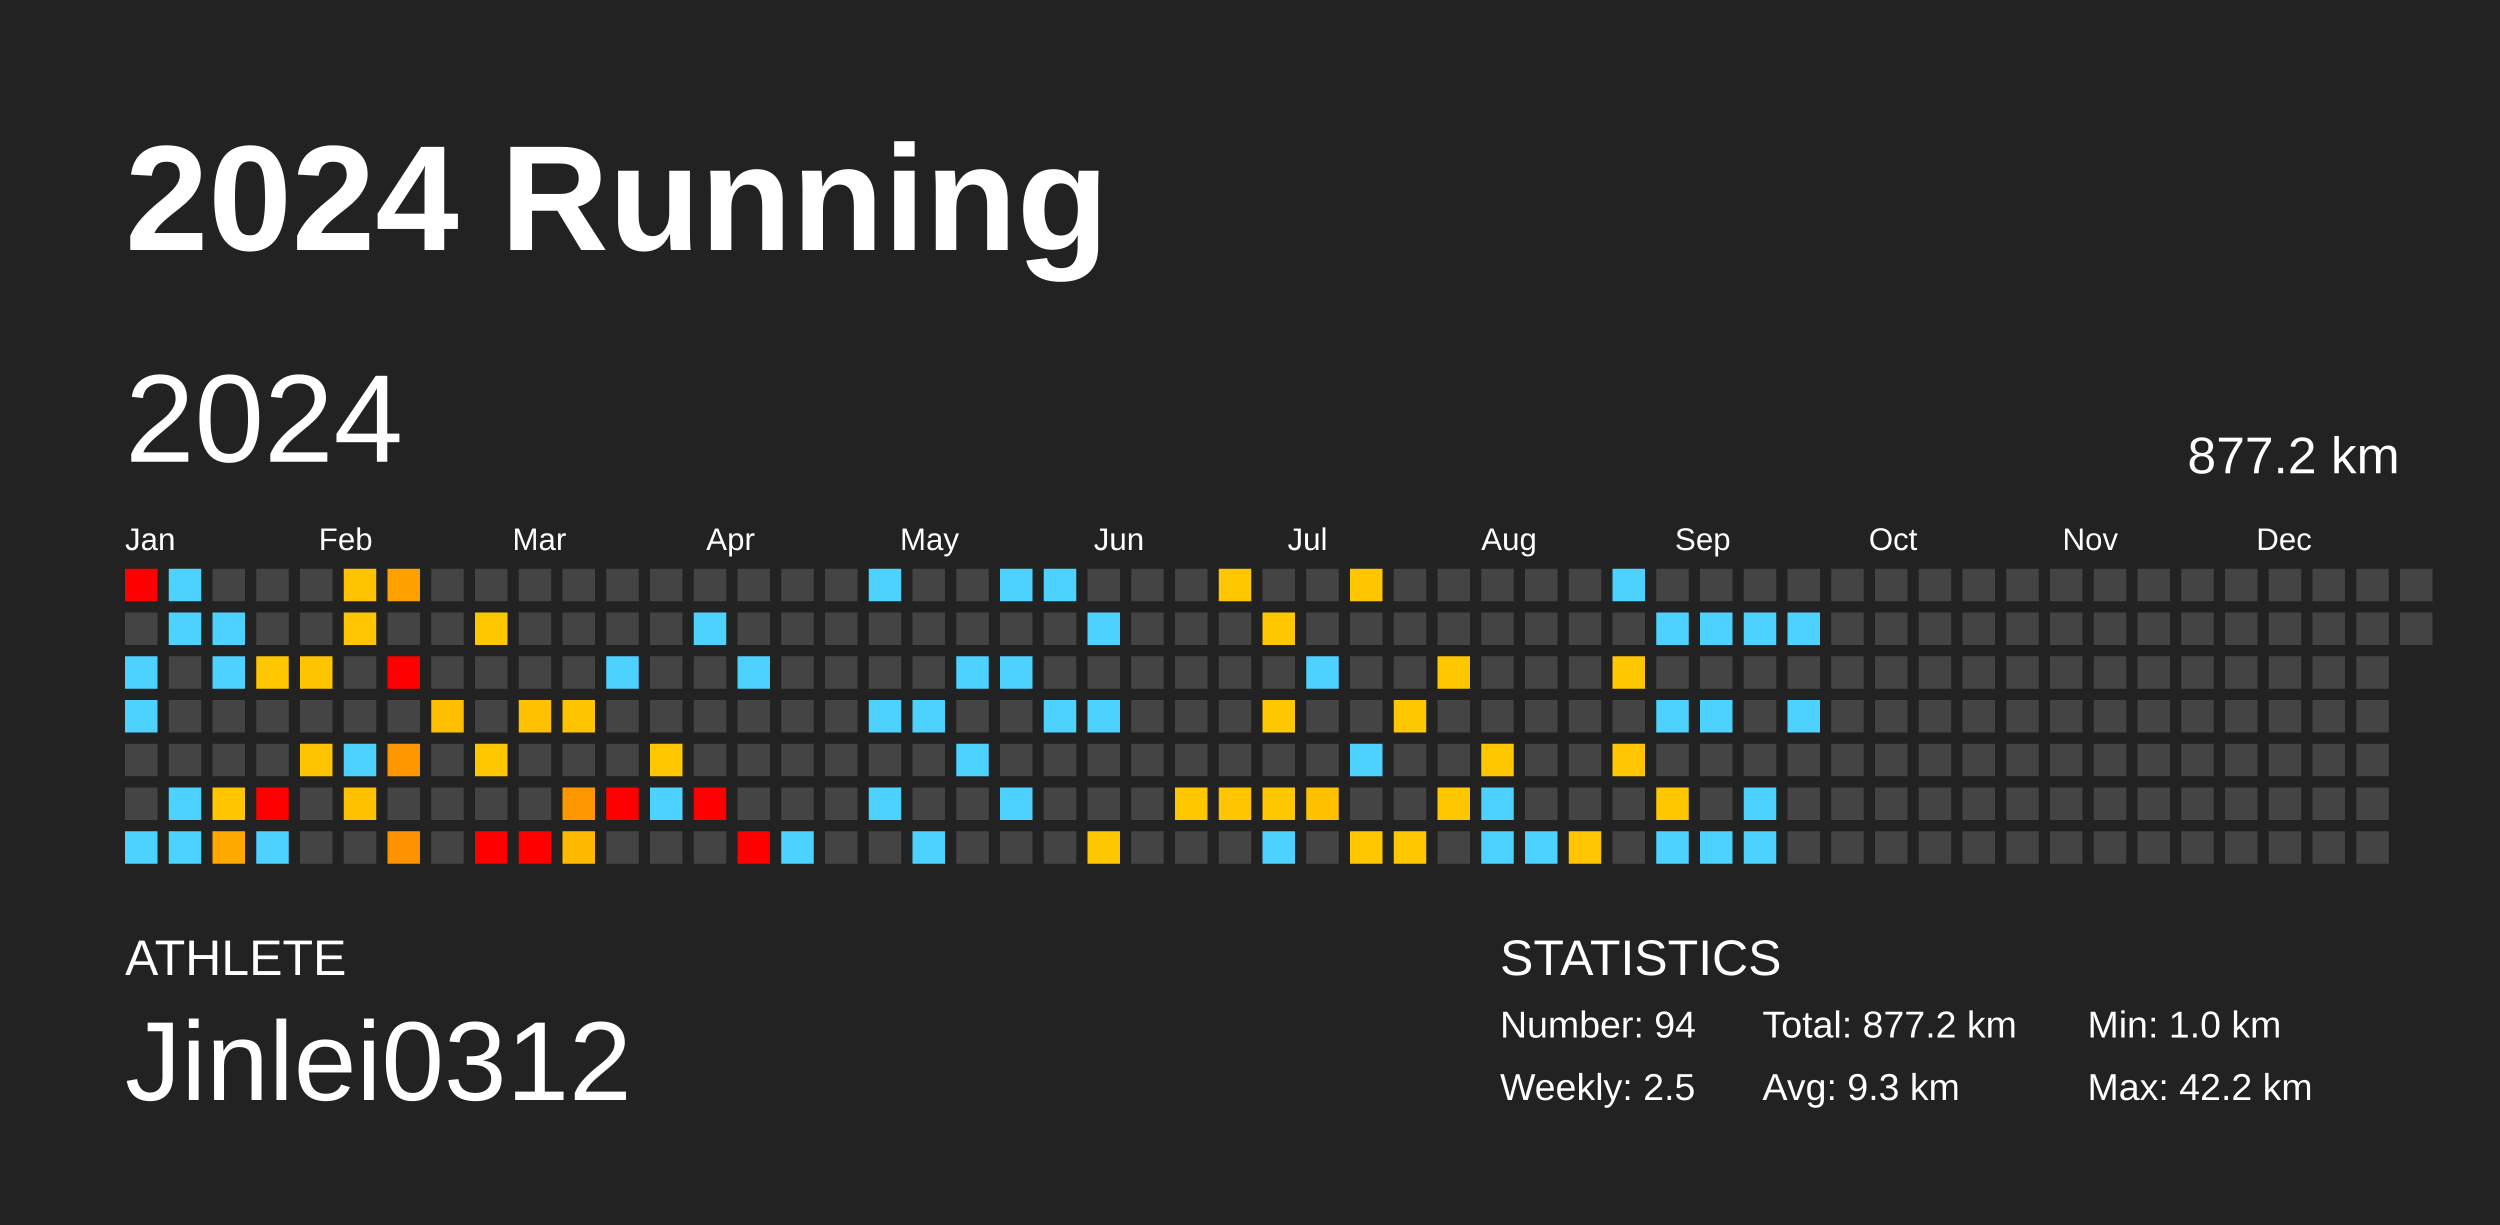
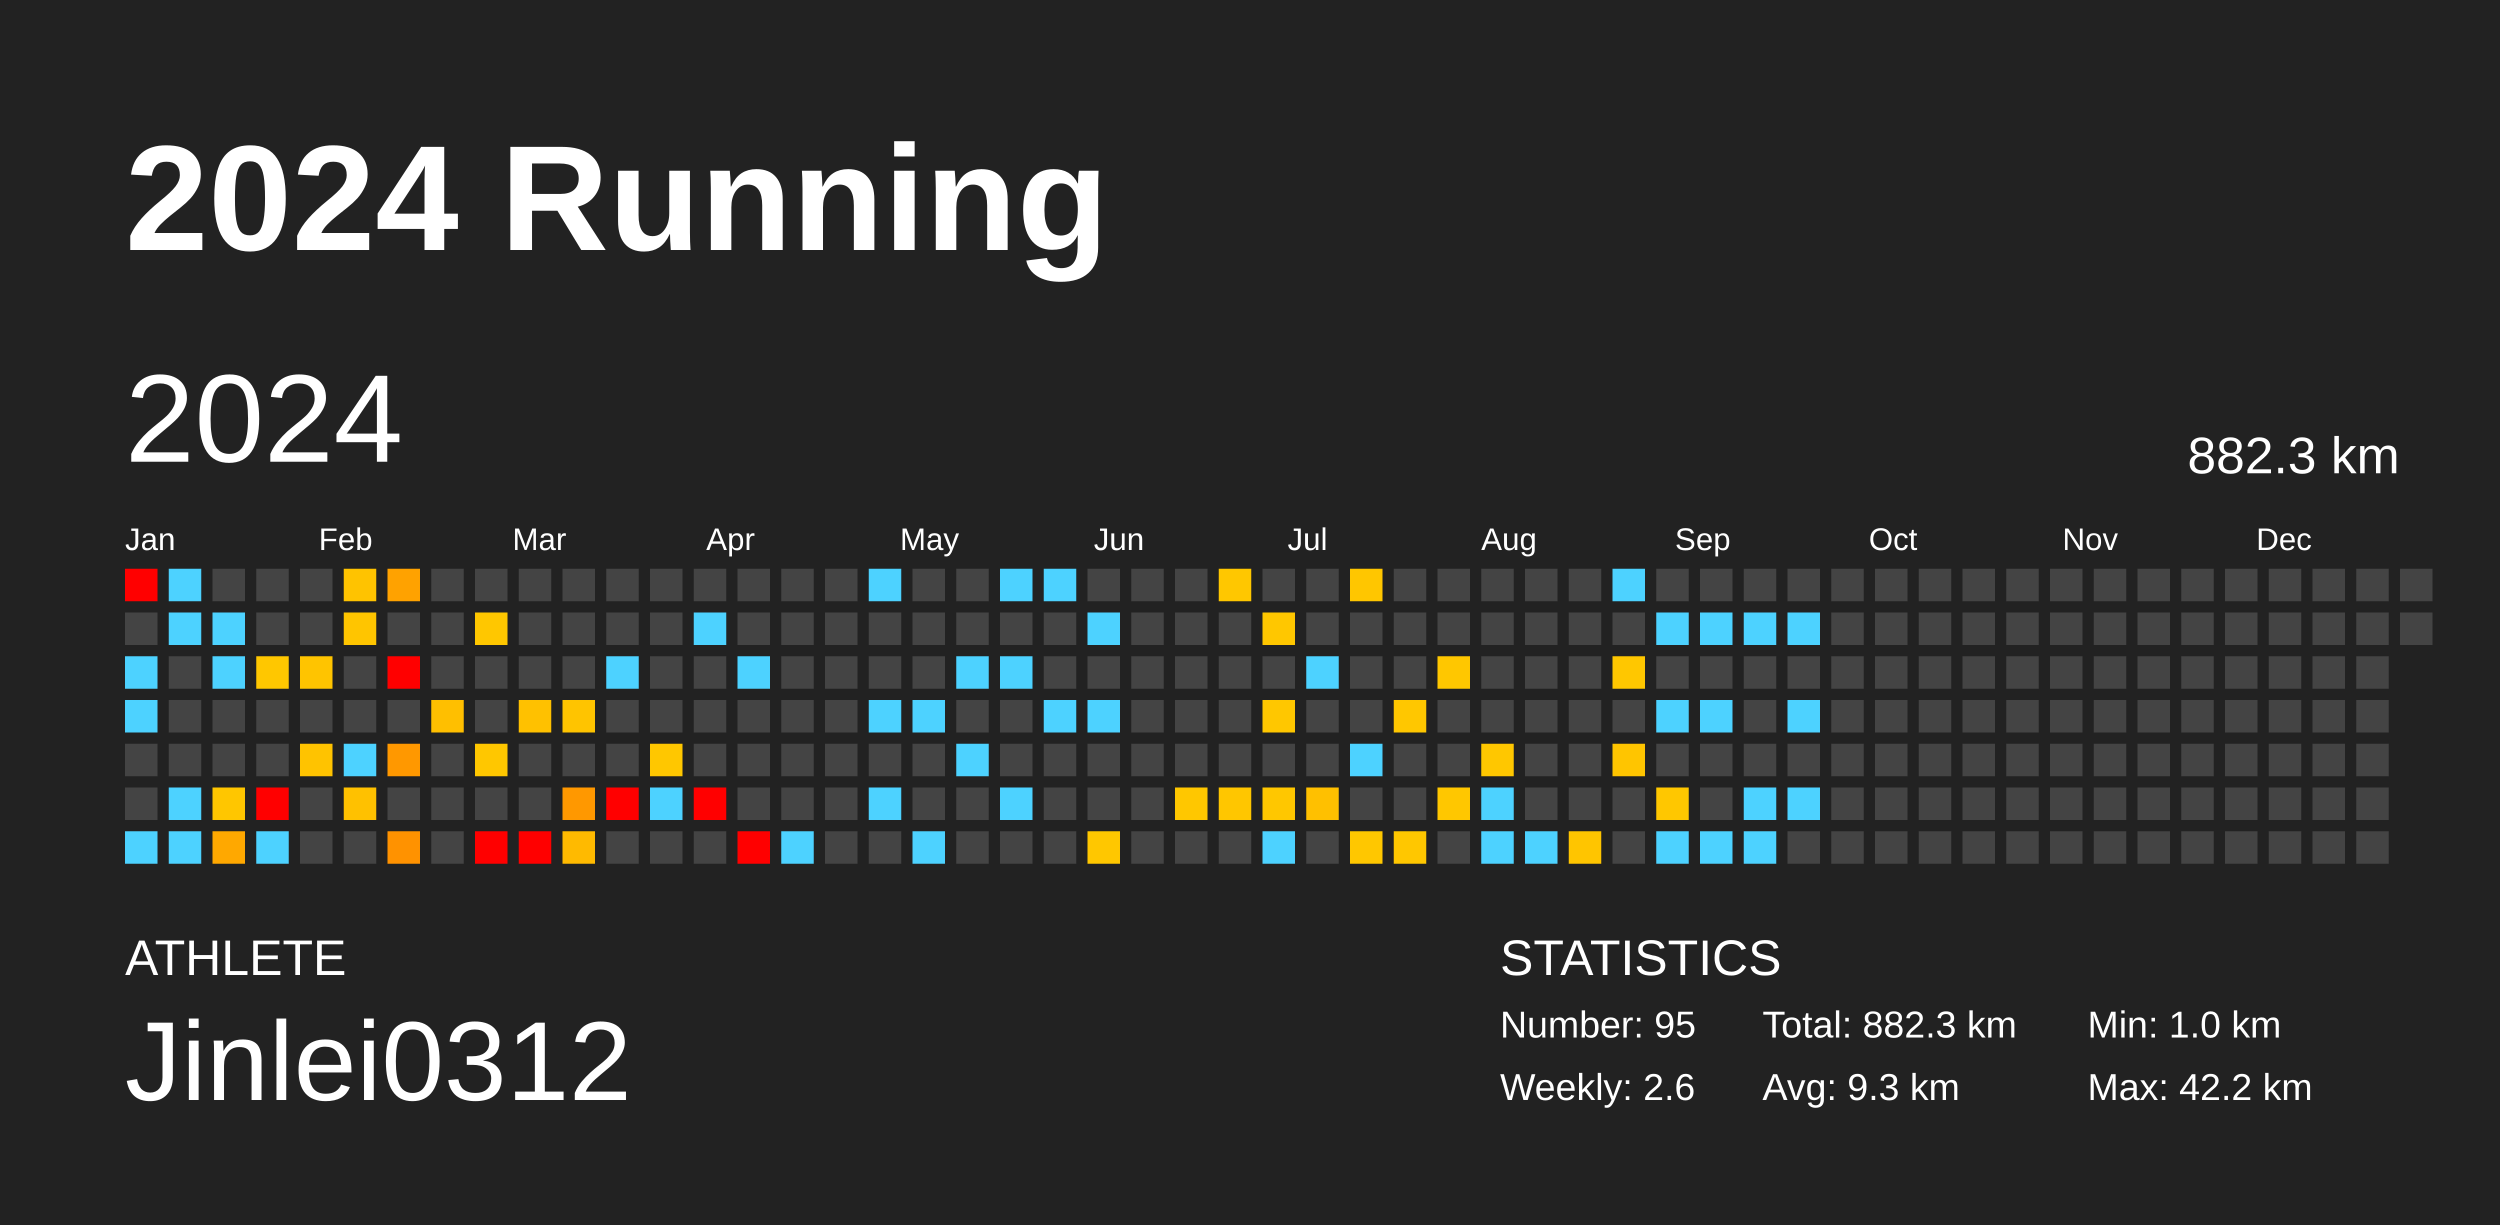
<svg xmlns="http://www.w3.org/2000/svg" baseProfile="full" height="98mm" version="1.1" viewBox="0,0,200,98" width="200mm">
  <defs />
  <rect fill="#222222" height="98" width="200" x="0" y="0" />
  <text fill="#FFFFFF" style="font-size:12px; font-family:Arial; font-weight:bold;" x="10" y="20">2024 Running</text>
  <text fill="#FFFFFF" style="font-size:4px; font-family:Arial" x="10" y="78">ATHLETE</text>
  <text fill="#FFFFFF" style="font-size:9px; font-family:Arial" x="10" y="88">Jinlei0312</text>
  <text fill="#FFFFFF" style="font-size:4px; font-family:Arial" x="120" y="78">STATISTICS</text>
-   <text fill="#FFFFFF" style="font-size:3px; font-family:Arial" x="120" y="83">Number: 94</text>
-   <text fill="#FFFFFF" style="font-size:3px; font-family:Arial" x="120" y="88">Weekly: 2.5</text>
-   <text fill="#FFFFFF" style="font-size:3px; font-family:Arial" x="141" y="83">Total: 877.2 km</text>
+   <text fill="#FFFFFF" style="font-size:3px; font-family:Arial" x="120" y="83">Number: 95</text>
+   <text fill="#FFFFFF" style="font-size:3px; font-family:Arial" x="120" y="88">Weekly: 2.6</text>
+   <text fill="#FFFFFF" style="font-size:3px; font-family:Arial" x="141" y="83">Total: 882.3 km</text>
  <text fill="#FFFFFF" style="font-size:3px; font-family:Arial" x="141" y="88">Avg: 9.3 km</text>
  <text fill="#FFFFFF" style="font-size:3px; font-family:Arial" x="167" y="83">Min: 1.0 km</text>
  <text fill="#FFFFFF" style="font-size:3px; font-family:Arial" x="167" y="88">Max: 42.2 km</text>
  <text dominant-baseline="hanging" fill="#FFFFFF" style="font-size:10.0px; font-family:Arial;" x="10" y="30">2024</text>
-   <text dominant-baseline="hanging" fill="#FFFFFF" style="font-size:4.125px; font-family:Arial;" x="175" y="35">877.2 km</text>
+   <text dominant-baseline="hanging" fill="#FFFFFF" style="font-size:4.125px; font-family:Arial;" x="175" y="35">882.3 km</text>
  <text fill="#FFFFFF" style="font-size:2.5px; font-family:Arial" x="10.0" y="44">Jan</text>
  <text fill="#FFFFFF" style="font-size:2.5px; font-family:Arial" x="25.5" y="44">Feb</text>
  <text fill="#FFFFFF" style="font-size:2.5px; font-family:Arial" x="41.0" y="44">Mar</text>
  <text fill="#FFFFFF" style="font-size:2.5px; font-family:Arial" x="56.5" y="44">Apr</text>
  <text fill="#FFFFFF" style="font-size:2.5px; font-family:Arial" x="72.0" y="44">May</text>
  <text fill="#FFFFFF" style="font-size:2.5px; font-family:Arial" x="87.5" y="44">Jun</text>
  <text fill="#FFFFFF" style="font-size:2.5px; font-family:Arial" x="103.0" y="44">Jul</text>
  <text fill="#FFFFFF" style="font-size:2.5px; font-family:Arial" x="118.5" y="44">Aug</text>
  <text fill="#FFFFFF" style="font-size:2.5px; font-family:Arial" x="134.0" y="44">Sep</text>
  <text fill="#FFFFFF" style="font-size:2.5px; font-family:Arial" x="149.5" y="44">Oct</text>
  <text fill="#FFFFFF" style="font-size:2.5px; font-family:Arial" x="165.0" y="44">Nov</text>
  <text fill="#FFFFFF" style="font-size:2.5px; font-family:Arial" x="180.5" y="44">Dec</text>
  <rect fill="red" height="2.6" width="2.6" x="10.0" y="45.5" />
  <rect fill="#444444" height="2.6" width="2.6" x="10.0" y="49.0" />
  <rect fill="#4dd2ff" height="2.6" width="2.6" x="10.0" y="52.5" />
  <rect fill="#4dd2ff" height="2.6" width="2.6" x="10.0" y="56.0" />
  <rect fill="#444444" height="2.6" width="2.6" x="10.0" y="59.5" />
  <rect fill="#444444" height="2.6" width="2.6" x="10.0" y="63.0" />
  <rect fill="#4dd2ff" height="2.6" width="2.6" x="10.0" y="66.5" />
  <rect fill="#4dd2ff" height="2.6" width="2.6" x="13.5" y="45.5" />
  <rect fill="#4dd2ff" height="2.6" width="2.6" x="13.5" y="49.0" />
  <rect fill="#444444" height="2.6" width="2.6" x="13.5" y="52.5" />
  <rect fill="#444444" height="2.6" width="2.6" x="13.5" y="56.0" />
  <rect fill="#444444" height="2.6" width="2.6" x="13.5" y="59.5" />
  <rect fill="#4dd2ff" height="2.6" width="2.6" x="13.5" y="63.0" />
  <rect fill="#4dd2ff" height="2.6" width="2.6" x="13.5" y="66.5" />
  <rect fill="#444444" height="2.6" width="2.6" x="17.0" y="45.5" />
  <rect fill="#4dd2ff" height="2.6" width="2.6" x="17.0" y="49.0" />
  <rect fill="#4dd2ff" height="2.6" width="2.6" x="17.0" y="52.5" />
  <rect fill="#444444" height="2.6" width="2.6" x="17.0" y="56.0" />
  <rect fill="#444444" height="2.6" width="2.6" x="17.0" y="59.5" />
  <rect fill="#ffc600" height="2.6" width="2.6" x="17.0" y="63.0" />
  <rect fill="#ffa800" height="2.6" width="2.6" x="17.0" y="66.5" />
  <rect fill="#444444" height="2.6" width="2.6" x="20.5" y="45.5" />
  <rect fill="#444444" height="2.6" width="2.6" x="20.5" y="49.0" />
  <rect fill="#ffc700" height="2.6" width="2.6" x="20.5" y="52.5" />
  <rect fill="#444444" height="2.6" width="2.6" x="20.5" y="56.0" />
  <rect fill="#444444" height="2.6" width="2.6" x="20.5" y="59.5" />
  <rect fill="red" height="2.6" width="2.6" x="20.5" y="63.0" />
  <rect fill="#4dd2ff" height="2.6" width="2.6" x="20.5" y="66.5" />
  <rect fill="#444444" height="2.6" width="2.6" x="24.0" y="45.5" />
  <rect fill="#444444" height="2.6" width="2.6" x="24.0" y="49.0" />
  <rect fill="#ffc400" height="2.6" width="2.6" x="24.0" y="52.5" />
  <rect fill="#444444" height="2.6" width="2.6" x="24.0" y="56.0" />
  <rect fill="#ffc300" height="2.6" width="2.6" x="24.0" y="59.5" />
  <rect fill="#444444" height="2.6" width="2.6" x="24.0" y="63.0" />
  <rect fill="#444444" height="2.6" width="2.6" x="24.0" y="66.5" />
  <rect fill="#ffc300" height="2.6" width="2.6" x="27.5" y="45.5" />
  <rect fill="#ffc500" height="2.6" width="2.6" x="27.5" y="49.0" />
  <rect fill="#444444" height="2.6" width="2.6" x="27.5" y="52.5" />
  <rect fill="#444444" height="2.6" width="2.6" x="27.5" y="56.0" />
  <rect fill="#4dd2ff" height="2.6" width="2.6" x="27.5" y="59.5" />
  <rect fill="#ffc100" height="2.6" width="2.6" x="27.5" y="63.0" />
  <rect fill="#444444" height="2.6" width="2.6" x="27.5" y="66.5" />
  <rect fill="#ffa200" height="2.6" width="2.6" x="31.0" y="45.5" />
  <rect fill="#444444" height="2.6" width="2.6" x="31.0" y="49.0" />
  <rect fill="red" height="2.6" width="2.6" x="31.0" y="52.5" />
  <rect fill="#444444" height="2.6" width="2.6" x="31.0" y="56.0" />
  <rect fill="#ff9800" height="2.6" width="2.6" x="31.0" y="59.5" />
  <rect fill="#444444" height="2.6" width="2.6" x="31.0" y="63.0" />
  <rect fill="#ff9200" height="2.6" width="2.6" x="31.0" y="66.5" />
  <rect fill="#444444" height="2.6" width="2.6" x="34.5" y="45.5" />
  <rect fill="#444444" height="2.6" width="2.6" x="34.5" y="49.0" />
  <rect fill="#444444" height="2.6" width="2.6" x="34.5" y="52.5" />
  <rect fill="#ffbf00" height="2.6" width="2.6" x="34.5" y="56.0" />
  <rect fill="#444444" height="2.6" width="2.6" x="34.5" y="59.5" />
  <rect fill="#444444" height="2.6" width="2.6" x="34.5" y="63.0" />
  <rect fill="#444444" height="2.6" width="2.6" x="34.5" y="66.5" />
  <rect fill="#444444" height="2.6" width="2.6" x="38.0" y="45.5" />
  <rect fill="#ffc700" height="2.6" width="2.6" x="38.0" y="49.0" />
  <rect fill="#444444" height="2.6" width="2.6" x="38.0" y="52.5" />
  <rect fill="#444444" height="2.6" width="2.6" x="38.0" y="56.0" />
  <rect fill="#ffc700" height="2.6" width="2.6" x="38.0" y="59.5" />
  <rect fill="#444444" height="2.6" width="2.6" x="38.0" y="63.0" />
  <rect fill="red" height="2.6" width="2.6" x="38.0" y="66.5" />
  <rect fill="#444444" height="2.6" width="2.6" x="41.5" y="45.5" />
  <rect fill="#444444" height="2.6" width="2.6" x="41.5" y="49.0" />
  <rect fill="#444444" height="2.6" width="2.6" x="41.5" y="52.5" />
  <rect fill="#ffc100" height="2.6" width="2.6" x="41.5" y="56.0" />
  <rect fill="#444444" height="2.6" width="2.6" x="41.5" y="59.5" />
  <rect fill="#444444" height="2.6" width="2.6" x="41.5" y="63.0" />
  <rect fill="red" height="2.6" width="2.6" x="41.5" y="66.5" />
  <rect fill="#444444" height="2.6" width="2.6" x="45.0" y="45.5" />
  <rect fill="#444444" height="2.6" width="2.6" x="45.0" y="49.0" />
  <rect fill="#444444" height="2.6" width="2.6" x="45.0" y="52.5" />
  <rect fill="#ffc400" height="2.6" width="2.6" x="45.0" y="56.0" />
  <rect fill="#444444" height="2.6" width="2.6" x="45.0" y="59.5" />
  <rect fill="#ff9800" height="2.6" width="2.6" x="45.0" y="63.0" />
  <rect fill="#ffba00" height="2.6" width="2.6" x="45.0" y="66.5" />
  <rect fill="#444444" height="2.6" width="2.6" x="48.5" y="45.5" />
  <rect fill="#444444" height="2.6" width="2.6" x="48.5" y="49.0" />
  <rect fill="#4dd2ff" height="2.6" width="2.6" x="48.5" y="52.5" />
  <rect fill="#444444" height="2.6" width="2.6" x="48.5" y="56.0" />
  <rect fill="#444444" height="2.6" width="2.6" x="48.5" y="59.5" />
  <rect fill="red" height="2.6" width="2.6" x="48.5" y="63.0" />
  <rect fill="#444444" height="2.6" width="2.6" x="48.5" y="66.5" />
  <rect fill="#444444" height="2.6" width="2.6" x="52.0" y="45.5" />
  <rect fill="#444444" height="2.6" width="2.6" x="52.0" y="49.0" />
  <rect fill="#444444" height="2.6" width="2.6" x="52.0" y="52.5" />
  <rect fill="#444444" height="2.6" width="2.6" x="52.0" y="56.0" />
  <rect fill="#ffc700" height="2.6" width="2.6" x="52.0" y="59.5" />
  <rect fill="#4dd2ff" height="2.6" width="2.6" x="52.0" y="63.0" />
  <rect fill="#444444" height="2.6" width="2.6" x="52.0" y="66.5" />
  <rect fill="#444444" height="2.6" width="2.6" x="55.5" y="45.5" />
  <rect fill="#4dd2ff" height="2.6" width="2.6" x="55.5" y="49.0" />
  <rect fill="#444444" height="2.6" width="2.6" x="55.5" y="52.5" />
  <rect fill="#444444" height="2.6" width="2.6" x="55.5" y="56.0" />
  <rect fill="#444444" height="2.6" width="2.6" x="55.5" y="59.5" />
  <rect fill="red" height="2.6" width="2.6" x="55.5" y="63.0" />
  <rect fill="#444444" height="2.6" width="2.6" x="55.5" y="66.5" />
  <rect fill="#444444" height="2.6" width="2.6" x="59.0" y="45.5" />
  <rect fill="#444444" height="2.6" width="2.6" x="59.0" y="49.0" />
  <rect fill="#4dd2ff" height="2.6" width="2.6" x="59.0" y="52.5" />
  <rect fill="#444444" height="2.6" width="2.6" x="59.0" y="56.0" />
  <rect fill="#444444" height="2.6" width="2.6" x="59.0" y="59.5" />
  <rect fill="#444444" height="2.6" width="2.6" x="59.0" y="63.0" />
  <rect fill="red" height="2.6" width="2.6" x="59.0" y="66.5" />
  <rect fill="#444444" height="2.6" width="2.6" x="62.5" y="45.5" />
  <rect fill="#444444" height="2.6" width="2.6" x="62.5" y="49.0" />
  <rect fill="#444444" height="2.6" width="2.6" x="62.5" y="52.5" />
  <rect fill="#444444" height="2.6" width="2.6" x="62.5" y="56.0" />
  <rect fill="#444444" height="2.6" width="2.6" x="62.5" y="59.5" />
  <rect fill="#444444" height="2.6" width="2.6" x="62.5" y="63.0" />
  <rect fill="#4dd2ff" height="2.6" width="2.6" x="62.5" y="66.5" />
  <rect fill="#444444" height="2.6" width="2.6" x="66.0" y="45.5" />
  <rect fill="#444444" height="2.6" width="2.6" x="66.0" y="49.0" />
  <rect fill="#444444" height="2.6" width="2.6" x="66.0" y="52.5" />
  <rect fill="#444444" height="2.6" width="2.6" x="66.0" y="56.0" />
  <rect fill="#444444" height="2.6" width="2.6" x="66.0" y="59.5" />
  <rect fill="#444444" height="2.6" width="2.6" x="66.0" y="63.0" />
  <rect fill="#444444" height="2.6" width="2.6" x="66.0" y="66.5" />
  <rect fill="#4dd2ff" height="2.6" width="2.6" x="69.5" y="45.5" />
  <rect fill="#444444" height="2.6" width="2.6" x="69.5" y="49.0" />
  <rect fill="#444444" height="2.6" width="2.6" x="69.5" y="52.5" />
  <rect fill="#4dd2ff" height="2.6" width="2.6" x="69.5" y="56.0" />
  <rect fill="#444444" height="2.6" width="2.6" x="69.5" y="59.5" />
  <rect fill="#4dd2ff" height="2.6" width="2.6" x="69.5" y="63.0" />
  <rect fill="#444444" height="2.6" width="2.6" x="69.5" y="66.5" />
  <rect fill="#444444" height="2.6" width="2.6" x="73.0" y="45.5" />
  <rect fill="#444444" height="2.6" width="2.6" x="73.0" y="49.0" />
  <rect fill="#444444" height="2.6" width="2.6" x="73.0" y="52.5" />
  <rect fill="#4dd2ff" height="2.6" width="2.6" x="73.0" y="56.0" />
  <rect fill="#444444" height="2.6" width="2.6" x="73.0" y="59.5" />
  <rect fill="#444444" height="2.6" width="2.6" x="73.0" y="63.0" />
  <rect fill="#4dd2ff" height="2.6" width="2.6" x="73.0" y="66.5" />
  <rect fill="#444444" height="2.6" width="2.6" x="76.5" y="45.5" />
  <rect fill="#444444" height="2.6" width="2.6" x="76.5" y="49.0" />
  <rect fill="#4dd2ff" height="2.6" width="2.6" x="76.5" y="52.5" />
  <rect fill="#444444" height="2.6" width="2.6" x="76.5" y="56.0" />
  <rect fill="#4dd2ff" height="2.6" width="2.6" x="76.5" y="59.5" />
  <rect fill="#444444" height="2.6" width="2.6" x="76.5" y="63.0" />
  <rect fill="#444444" height="2.6" width="2.6" x="76.5" y="66.5" />
  <rect fill="#4dd2ff" height="2.6" width="2.6" x="80.0" y="45.5" />
  <rect fill="#444444" height="2.6" width="2.6" x="80.0" y="49.0" />
  <rect fill="#4dd2ff" height="2.6" width="2.6" x="80.0" y="52.5" />
  <rect fill="#444444" height="2.6" width="2.6" x="80.0" y="56.0" />
  <rect fill="#444444" height="2.6" width="2.6" x="80.0" y="59.5" />
  <rect fill="#4dd2ff" height="2.6" width="2.6" x="80.0" y="63.0" />
  <rect fill="#444444" height="2.6" width="2.6" x="80.0" y="66.5" />
  <rect fill="#4dd2ff" height="2.6" width="2.6" x="83.5" y="45.5" />
  <rect fill="#444444" height="2.6" width="2.6" x="83.5" y="49.0" />
  <rect fill="#444444" height="2.6" width="2.6" x="83.5" y="52.5" />
  <rect fill="#4dd2ff" height="2.6" width="2.6" x="83.5" y="56.0" />
  <rect fill="#444444" height="2.6" width="2.6" x="83.5" y="59.5" />
  <rect fill="#444444" height="2.6" width="2.6" x="83.5" y="63.0" />
  <rect fill="#444444" height="2.6" width="2.6" x="83.5" y="66.5" />
  <rect fill="#444444" height="2.6" width="2.6" x="87.0" y="45.5" />
  <rect fill="#4dd2ff" height="2.6" width="2.6" x="87.0" y="49.0" />
  <rect fill="#444444" height="2.6" width="2.6" x="87.0" y="52.5" />
  <rect fill="#4dd2ff" height="2.6" width="2.6" x="87.0" y="56.0" />
  <rect fill="#444444" height="2.6" width="2.6" x="87.0" y="59.5" />
  <rect fill="#444444" height="2.6" width="2.6" x="87.0" y="63.0" />
  <rect fill="#ffc700" height="2.6" width="2.6" x="87.0" y="66.5" />
  <rect fill="#444444" height="2.6" width="2.6" x="90.5" y="45.5" />
  <rect fill="#444444" height="2.6" width="2.6" x="90.5" y="49.0" />
  <rect fill="#444444" height="2.6" width="2.6" x="90.5" y="52.5" />
  <rect fill="#444444" height="2.6" width="2.6" x="90.5" y="56.0" />
  <rect fill="#444444" height="2.6" width="2.6" x="90.5" y="59.5" />
  <rect fill="#444444" height="2.6" width="2.6" x="90.5" y="63.0" />
  <rect fill="#444444" height="2.6" width="2.6" x="90.5" y="66.5" />
  <rect fill="#444444" height="2.6" width="2.6" x="94.0" y="45.5" />
  <rect fill="#444444" height="2.6" width="2.6" x="94.0" y="49.0" />
  <rect fill="#444444" height="2.6" width="2.6" x="94.0" y="52.5" />
  <rect fill="#444444" height="2.6" width="2.6" x="94.0" y="56.0" />
  <rect fill="#444444" height="2.6" width="2.6" x="94.0" y="59.5" />
  <rect fill="#ffc700" height="2.6" width="2.6" x="94.0" y="63.0" />
  <rect fill="#444444" height="2.6" width="2.6" x="94.0" y="66.5" />
  <rect fill="#ffc700" height="2.6" width="2.6" x="97.5" y="45.5" />
  <rect fill="#444444" height="2.6" width="2.6" x="97.5" y="49.0" />
  <rect fill="#444444" height="2.6" width="2.6" x="97.5" y="52.5" />
  <rect fill="#444444" height="2.6" width="2.6" x="97.5" y="56.0" />
  <rect fill="#444444" height="2.6" width="2.6" x="97.5" y="59.5" />
  <rect fill="#ffc600" height="2.6" width="2.6" x="97.5" y="63.0" />
  <rect fill="#444444" height="2.6" width="2.6" x="97.5" y="66.5" />
  <rect fill="#444444" height="2.6" width="2.6" x="101.0" y="45.5" />
  <rect fill="#ffc700" height="2.6" width="2.6" x="101.0" y="49.0" />
  <rect fill="#444444" height="2.6" width="2.6" x="101.0" y="52.5" />
  <rect fill="#ffc700" height="2.6" width="2.6" x="101.0" y="56.0" />
  <rect fill="#444444" height="2.6" width="2.6" x="101.0" y="59.5" />
  <rect fill="#ffc700" height="2.6" width="2.6" x="101.0" y="63.0" />
  <rect fill="#4dd2ff" height="2.6" width="2.6" x="101.0" y="66.5" />
  <rect fill="#444444" height="2.6" width="2.6" x="104.5" y="45.5" />
  <rect fill="#444444" height="2.6" width="2.6" x="104.5" y="49.0" />
  <rect fill="#4dd2ff" height="2.6" width="2.6" x="104.5" y="52.5" />
  <rect fill="#444444" height="2.6" width="2.6" x="104.5" y="56.0" />
  <rect fill="#444444" height="2.6" width="2.6" x="104.5" y="59.5" />
  <rect fill="#ffc000" height="2.6" width="2.6" x="104.5" y="63.0" />
  <rect fill="#444444" height="2.6" width="2.6" x="104.5" y="66.5" />
  <rect fill="#ffc600" height="2.6" width="2.6" x="108.0" y="45.5" />
  <rect fill="#444444" height="2.6" width="2.6" x="108.0" y="49.0" />
  <rect fill="#444444" height="2.6" width="2.6" x="108.0" y="52.5" />
  <rect fill="#444444" height="2.6" width="2.6" x="108.0" y="56.0" />
  <rect fill="#4dd2ff" height="2.6" width="2.6" x="108.0" y="59.5" />
  <rect fill="#444444" height="2.6" width="2.6" x="108.0" y="63.0" />
  <rect fill="#ffc700" height="2.6" width="2.6" x="108.0" y="66.5" />
  <rect fill="#444444" height="2.6" width="2.6" x="111.5" y="45.5" />
  <rect fill="#444444" height="2.6" width="2.6" x="111.5" y="49.0" />
  <rect fill="#444444" height="2.6" width="2.6" x="111.5" y="52.5" />
  <rect fill="#ffc700" height="2.6" width="2.6" x="111.5" y="56.0" />
  <rect fill="#444444" height="2.6" width="2.6" x="111.5" y="59.5" />
  <rect fill="#444444" height="2.6" width="2.6" x="111.5" y="63.0" />
  <rect fill="#ffc700" height="2.6" width="2.6" x="111.5" y="66.5" />
  <rect fill="#444444" height="2.6" width="2.6" x="115.0" y="45.5" />
  <rect fill="#444444" height="2.6" width="2.6" x="115.0" y="49.0" />
  <rect fill="#ffc700" height="2.6" width="2.6" x="115.0" y="52.5" />
  <rect fill="#444444" height="2.6" width="2.6" x="115.0" y="56.0" />
  <rect fill="#444444" height="2.6" width="2.6" x="115.0" y="59.5" />
  <rect fill="#ffc700" height="2.6" width="2.6" x="115.0" y="63.0" />
  <rect fill="#444444" height="2.6" width="2.6" x="115.0" y="66.5" />
  <rect fill="#444444" height="2.6" width="2.6" x="118.5" y="45.5" />
  <rect fill="#444444" height="2.6" width="2.6" x="118.5" y="49.0" />
  <rect fill="#444444" height="2.6" width="2.6" x="118.5" y="52.5" />
  <rect fill="#444444" height="2.6" width="2.6" x="118.5" y="56.0" />
  <rect fill="#ffc700" height="2.6" width="2.6" x="118.5" y="59.5" />
  <rect fill="#4dd2ff" height="2.6" width="2.6" x="118.5" y="63.0" />
  <rect fill="#4dd2ff" height="2.6" width="2.6" x="118.5" y="66.5" />
  <rect fill="#444444" height="2.6" width="2.6" x="122.0" y="45.5" />
  <rect fill="#444444" height="2.6" width="2.6" x="122.0" y="49.0" />
  <rect fill="#444444" height="2.6" width="2.6" x="122.0" y="52.5" />
  <rect fill="#444444" height="2.6" width="2.6" x="122.0" y="56.0" />
  <rect fill="#444444" height="2.6" width="2.6" x="122.0" y="59.5" />
  <rect fill="#444444" height="2.6" width="2.6" x="122.0" y="63.0" />
  <rect fill="#4dd2ff" height="2.6" width="2.6" x="122.0" y="66.5" />
  <rect fill="#444444" height="2.6" width="2.6" x="125.5" y="45.5" />
  <rect fill="#444444" height="2.6" width="2.6" x="125.5" y="49.0" />
  <rect fill="#444444" height="2.6" width="2.6" x="125.5" y="52.5" />
  <rect fill="#444444" height="2.6" width="2.6" x="125.5" y="56.0" />
  <rect fill="#444444" height="2.6" width="2.6" x="125.5" y="59.5" />
  <rect fill="#444444" height="2.6" width="2.6" x="125.5" y="63.0" />
  <rect fill="#ffc500" height="2.6" width="2.6" x="125.5" y="66.5" />
  <rect fill="#4dd2ff" height="2.6" width="2.6" x="129.0" y="45.5" />
  <rect fill="#444444" height="2.6" width="2.6" x="129.0" y="49.0" />
  <rect fill="#ffc700" height="2.6" width="2.6" x="129.0" y="52.5" />
  <rect fill="#444444" height="2.6" width="2.6" x="129.0" y="56.0" />
  <rect fill="#ffc500" height="2.6" width="2.6" x="129.0" y="59.5" />
  <rect fill="#444444" height="2.6" width="2.6" x="129.0" y="63.0" />
  <rect fill="#444444" height="2.6" width="2.6" x="129.0" y="66.5" />
  <rect fill="#444444" height="2.6" width="2.6" x="132.5" y="45.5" />
  <rect fill="#4dd2ff" height="2.6" width="2.6" x="132.5" y="49.0" />
  <rect fill="#444444" height="2.6" width="2.6" x="132.5" y="52.5" />
  <rect fill="#4dd2ff" height="2.6" width="2.6" x="132.5" y="56.0" />
  <rect fill="#444444" height="2.6" width="2.6" x="132.5" y="59.5" />
  <rect fill="#ffc700" height="2.6" width="2.6" x="132.5" y="63.0" />
  <rect fill="#4dd2ff" height="2.6" width="2.6" x="132.5" y="66.5" />
  <rect fill="#444444" height="2.6" width="2.6" x="136.0" y="45.5" />
  <rect fill="#4dd2ff" height="2.6" width="2.6" x="136.0" y="49.0" />
  <rect fill="#444444" height="2.6" width="2.6" x="136.0" y="52.5" />
  <rect fill="#4dd2ff" height="2.6" width="2.6" x="136.0" y="56.0" />
  <rect fill="#444444" height="2.6" width="2.6" x="136.0" y="59.5" />
  <rect fill="#444444" height="2.6" width="2.6" x="136.0" y="63.0" />
  <rect fill="#4dd2ff" height="2.6" width="2.6" x="136.0" y="66.5" />
  <rect fill="#444444" height="2.6" width="2.6" x="139.5" y="45.5" />
  <rect fill="#4dd2ff" height="2.6" width="2.6" x="139.5" y="49.0" />
  <rect fill="#444444" height="2.6" width="2.6" x="139.5" y="52.5" />
  <rect fill="#444444" height="2.6" width="2.6" x="139.5" y="56.0" />
  <rect fill="#444444" height="2.6" width="2.6" x="139.5" y="59.5" />
  <rect fill="#4dd2ff" height="2.6" width="2.6" x="139.5" y="63.0" />
  <rect fill="#4dd2ff" height="2.6" width="2.6" x="139.5" y="66.5" />
  <rect fill="#444444" height="2.6" width="2.6" x="143.0" y="45.5" />
  <rect fill="#4dd2ff" height="2.6" width="2.6" x="143.0" y="49.0" />
  <rect fill="#444444" height="2.6" width="2.6" x="143.0" y="52.5" />
  <rect fill="#4dd2ff" height="2.6" width="2.6" x="143.0" y="56.0" />
  <rect fill="#444444" height="2.6" width="2.6" x="143.0" y="59.5" />
-   <rect fill="#444444" height="2.6" width="2.6" x="143.0" y="63.0" />
+   <rect fill="#4dd2ff" height="2.6" width="2.6" x="143.0" y="63.0" />
  <rect fill="#444444" height="2.6" width="2.6" x="143.0" y="66.5" />
  <rect fill="#444444" height="2.6" width="2.6" x="146.5" y="45.5" />
  <rect fill="#444444" height="2.6" width="2.6" x="146.5" y="49.0" />
  <rect fill="#444444" height="2.6" width="2.6" x="146.5" y="52.5" />
  <rect fill="#444444" height="2.6" width="2.6" x="146.5" y="56.0" />
  <rect fill="#444444" height="2.6" width="2.6" x="146.5" y="59.5" />
  <rect fill="#444444" height="2.6" width="2.6" x="146.5" y="63.0" />
  <rect fill="#444444" height="2.6" width="2.6" x="146.5" y="66.5" />
  <rect fill="#444444" height="2.6" width="2.6" x="150.0" y="45.5" />
  <rect fill="#444444" height="2.6" width="2.6" x="150.0" y="49.0" />
  <rect fill="#444444" height="2.6" width="2.6" x="150.0" y="52.5" />
  <rect fill="#444444" height="2.6" width="2.6" x="150.0" y="56.0" />
  <rect fill="#444444" height="2.6" width="2.6" x="150.0" y="59.5" />
  <rect fill="#444444" height="2.6" width="2.6" x="150.0" y="63.0" />
  <rect fill="#444444" height="2.6" width="2.6" x="150.0" y="66.5" />
  <rect fill="#444444" height="2.6" width="2.6" x="153.5" y="45.5" />
  <rect fill="#444444" height="2.6" width="2.6" x="153.5" y="49.0" />
  <rect fill="#444444" height="2.6" width="2.6" x="153.5" y="52.5" />
  <rect fill="#444444" height="2.6" width="2.6" x="153.5" y="56.0" />
  <rect fill="#444444" height="2.6" width="2.6" x="153.5" y="59.5" />
  <rect fill="#444444" height="2.6" width="2.6" x="153.5" y="63.0" />
  <rect fill="#444444" height="2.6" width="2.6" x="153.5" y="66.5" />
  <rect fill="#444444" height="2.6" width="2.6" x="157.0" y="45.5" />
  <rect fill="#444444" height="2.6" width="2.6" x="157.0" y="49.0" />
  <rect fill="#444444" height="2.6" width="2.6" x="157.0" y="52.5" />
  <rect fill="#444444" height="2.6" width="2.6" x="157.0" y="56.0" />
  <rect fill="#444444" height="2.6" width="2.6" x="157.0" y="59.5" />
  <rect fill="#444444" height="2.6" width="2.6" x="157.0" y="63.0" />
  <rect fill="#444444" height="2.6" width="2.6" x="157.0" y="66.5" />
  <rect fill="#444444" height="2.6" width="2.6" x="160.5" y="45.5" />
  <rect fill="#444444" height="2.6" width="2.6" x="160.5" y="49.0" />
  <rect fill="#444444" height="2.6" width="2.6" x="160.5" y="52.5" />
  <rect fill="#444444" height="2.6" width="2.6" x="160.5" y="56.0" />
  <rect fill="#444444" height="2.6" width="2.6" x="160.5" y="59.5" />
  <rect fill="#444444" height="2.6" width="2.6" x="160.5" y="63.0" />
  <rect fill="#444444" height="2.6" width="2.6" x="160.5" y="66.5" />
  <rect fill="#444444" height="2.6" width="2.6" x="164.0" y="45.5" />
  <rect fill="#444444" height="2.6" width="2.6" x="164.0" y="49.0" />
  <rect fill="#444444" height="2.6" width="2.6" x="164.0" y="52.5" />
  <rect fill="#444444" height="2.6" width="2.6" x="164.0" y="56.0" />
  <rect fill="#444444" height="2.6" width="2.6" x="164.0" y="59.5" />
  <rect fill="#444444" height="2.6" width="2.6" x="164.0" y="63.0" />
  <rect fill="#444444" height="2.6" width="2.6" x="164.0" y="66.5" />
  <rect fill="#444444" height="2.6" width="2.6" x="167.5" y="45.5" />
  <rect fill="#444444" height="2.6" width="2.6" x="167.5" y="49.0" />
  <rect fill="#444444" height="2.6" width="2.6" x="167.5" y="52.5" />
  <rect fill="#444444" height="2.6" width="2.6" x="167.5" y="56.0" />
  <rect fill="#444444" height="2.6" width="2.6" x="167.5" y="59.5" />
  <rect fill="#444444" height="2.6" width="2.6" x="167.5" y="63.0" />
  <rect fill="#444444" height="2.6" width="2.6" x="167.5" y="66.5" />
  <rect fill="#444444" height="2.6" width="2.6" x="171.0" y="45.5" />
  <rect fill="#444444" height="2.6" width="2.6" x="171.0" y="49.0" />
  <rect fill="#444444" height="2.6" width="2.6" x="171.0" y="52.5" />
  <rect fill="#444444" height="2.6" width="2.6" x="171.0" y="56.0" />
  <rect fill="#444444" height="2.6" width="2.6" x="171.0" y="59.5" />
  <rect fill="#444444" height="2.6" width="2.6" x="171.0" y="63.0" />
  <rect fill="#444444" height="2.6" width="2.6" x="171.0" y="66.5" />
  <rect fill="#444444" height="2.6" width="2.6" x="174.5" y="45.5" />
  <rect fill="#444444" height="2.6" width="2.6" x="174.5" y="49.0" />
  <rect fill="#444444" height="2.6" width="2.6" x="174.5" y="52.5" />
  <rect fill="#444444" height="2.6" width="2.6" x="174.5" y="56.0" />
  <rect fill="#444444" height="2.6" width="2.6" x="174.5" y="59.5" />
  <rect fill="#444444" height="2.6" width="2.6" x="174.5" y="63.0" />
  <rect fill="#444444" height="2.6" width="2.6" x="174.5" y="66.5" />
  <rect fill="#444444" height="2.6" width="2.6" x="178.0" y="45.5" />
  <rect fill="#444444" height="2.6" width="2.6" x="178.0" y="49.0" />
  <rect fill="#444444" height="2.6" width="2.6" x="178.0" y="52.5" />
  <rect fill="#444444" height="2.6" width="2.6" x="178.0" y="56.0" />
  <rect fill="#444444" height="2.6" width="2.6" x="178.0" y="59.5" />
  <rect fill="#444444" height="2.6" width="2.6" x="178.0" y="63.0" />
  <rect fill="#444444" height="2.6" width="2.6" x="178.0" y="66.5" />
  <rect fill="#444444" height="2.6" width="2.6" x="181.5" y="45.5" />
  <rect fill="#444444" height="2.6" width="2.6" x="181.5" y="49.0" />
  <rect fill="#444444" height="2.6" width="2.6" x="181.5" y="52.5" />
  <rect fill="#444444" height="2.6" width="2.6" x="181.5" y="56.0" />
  <rect fill="#444444" height="2.6" width="2.6" x="181.5" y="59.5" />
  <rect fill="#444444" height="2.6" width="2.6" x="181.5" y="63.0" />
  <rect fill="#444444" height="2.6" width="2.6" x="181.5" y="66.5" />
  <rect fill="#444444" height="2.6" width="2.6" x="185.0" y="45.5" />
  <rect fill="#444444" height="2.6" width="2.6" x="185.0" y="49.0" />
  <rect fill="#444444" height="2.6" width="2.6" x="185.0" y="52.5" />
  <rect fill="#444444" height="2.6" width="2.6" x="185.0" y="56.0" />
  <rect fill="#444444" height="2.6" width="2.6" x="185.0" y="59.5" />
  <rect fill="#444444" height="2.6" width="2.6" x="185.0" y="63.0" />
  <rect fill="#444444" height="2.6" width="2.6" x="185.0" y="66.5" />
  <rect fill="#444444" height="2.6" width="2.6" x="188.5" y="45.5" />
  <rect fill="#444444" height="2.6" width="2.6" x="188.5" y="49.0" />
  <rect fill="#444444" height="2.6" width="2.6" x="188.5" y="52.5" />
  <rect fill="#444444" height="2.6" width="2.6" x="188.5" y="56.0" />
  <rect fill="#444444" height="2.6" width="2.6" x="188.5" y="59.5" />
  <rect fill="#444444" height="2.6" width="2.6" x="188.5" y="63.0" />
  <rect fill="#444444" height="2.6" width="2.6" x="188.5" y="66.5" />
  <rect fill="#444444" height="2.6" width="2.6" x="192.0" y="45.5" />
  <rect fill="#444444" height="2.6" width="2.6" x="192.0" y="49.0" />
</svg>
